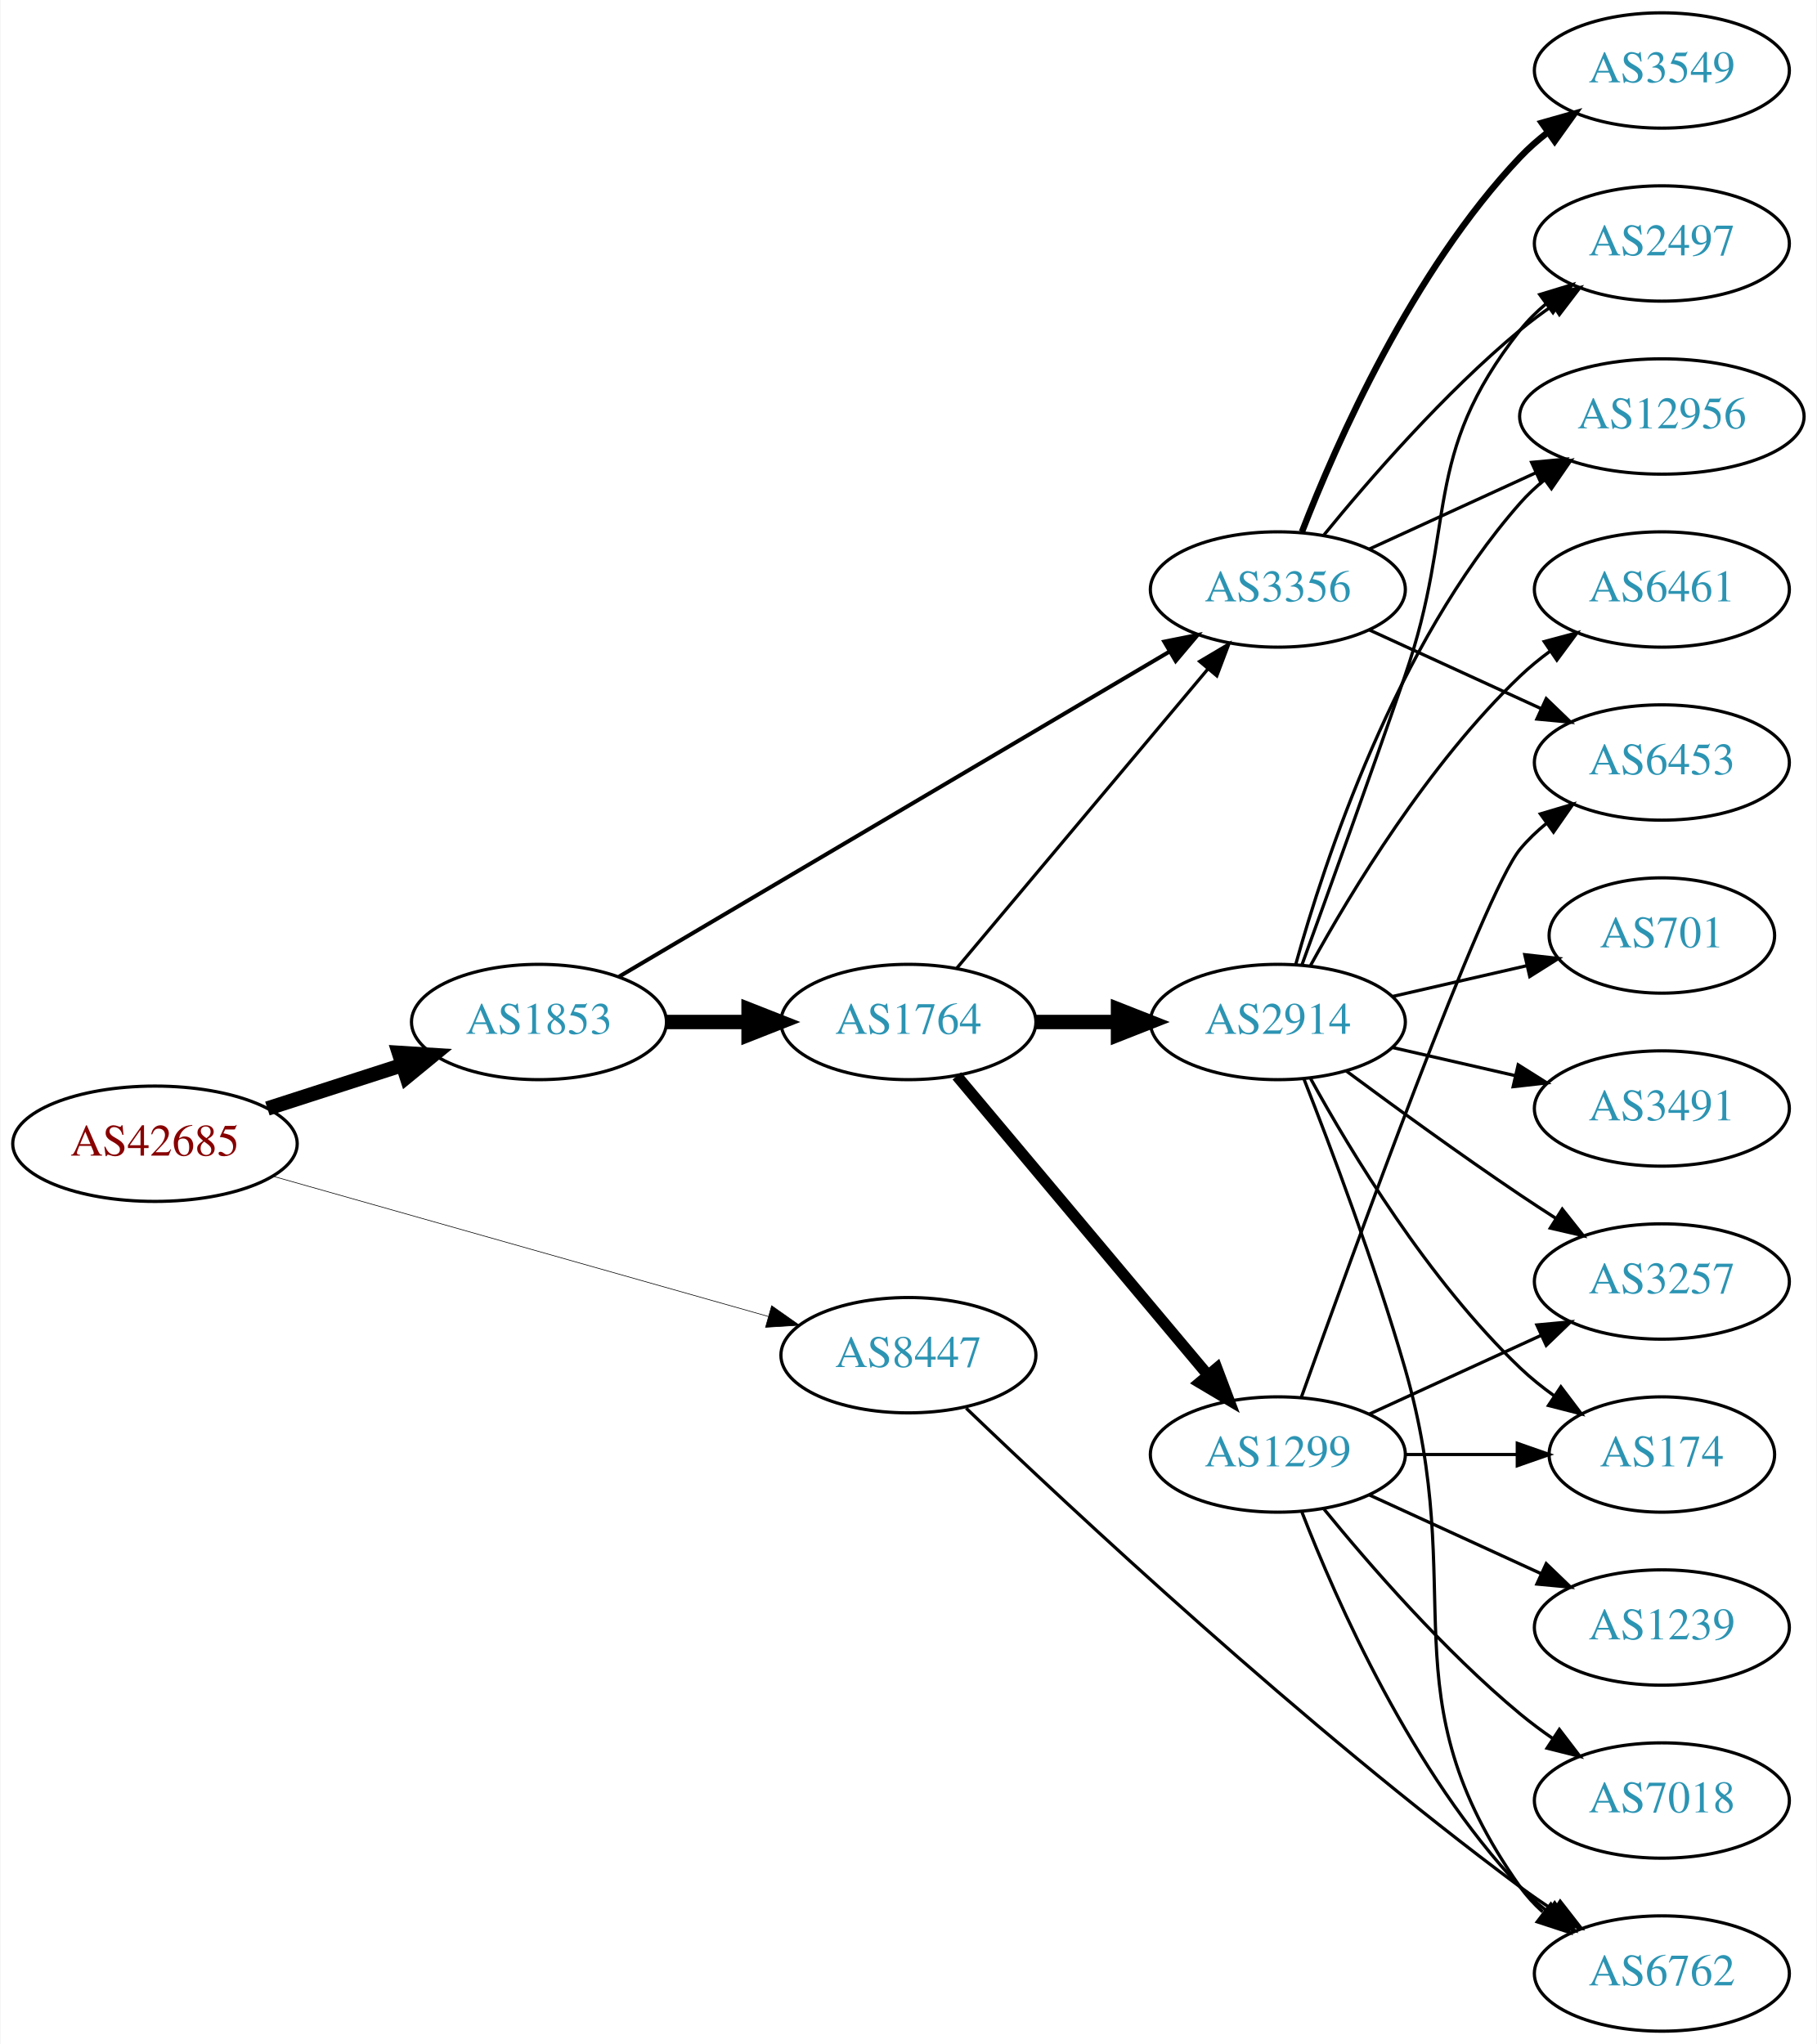
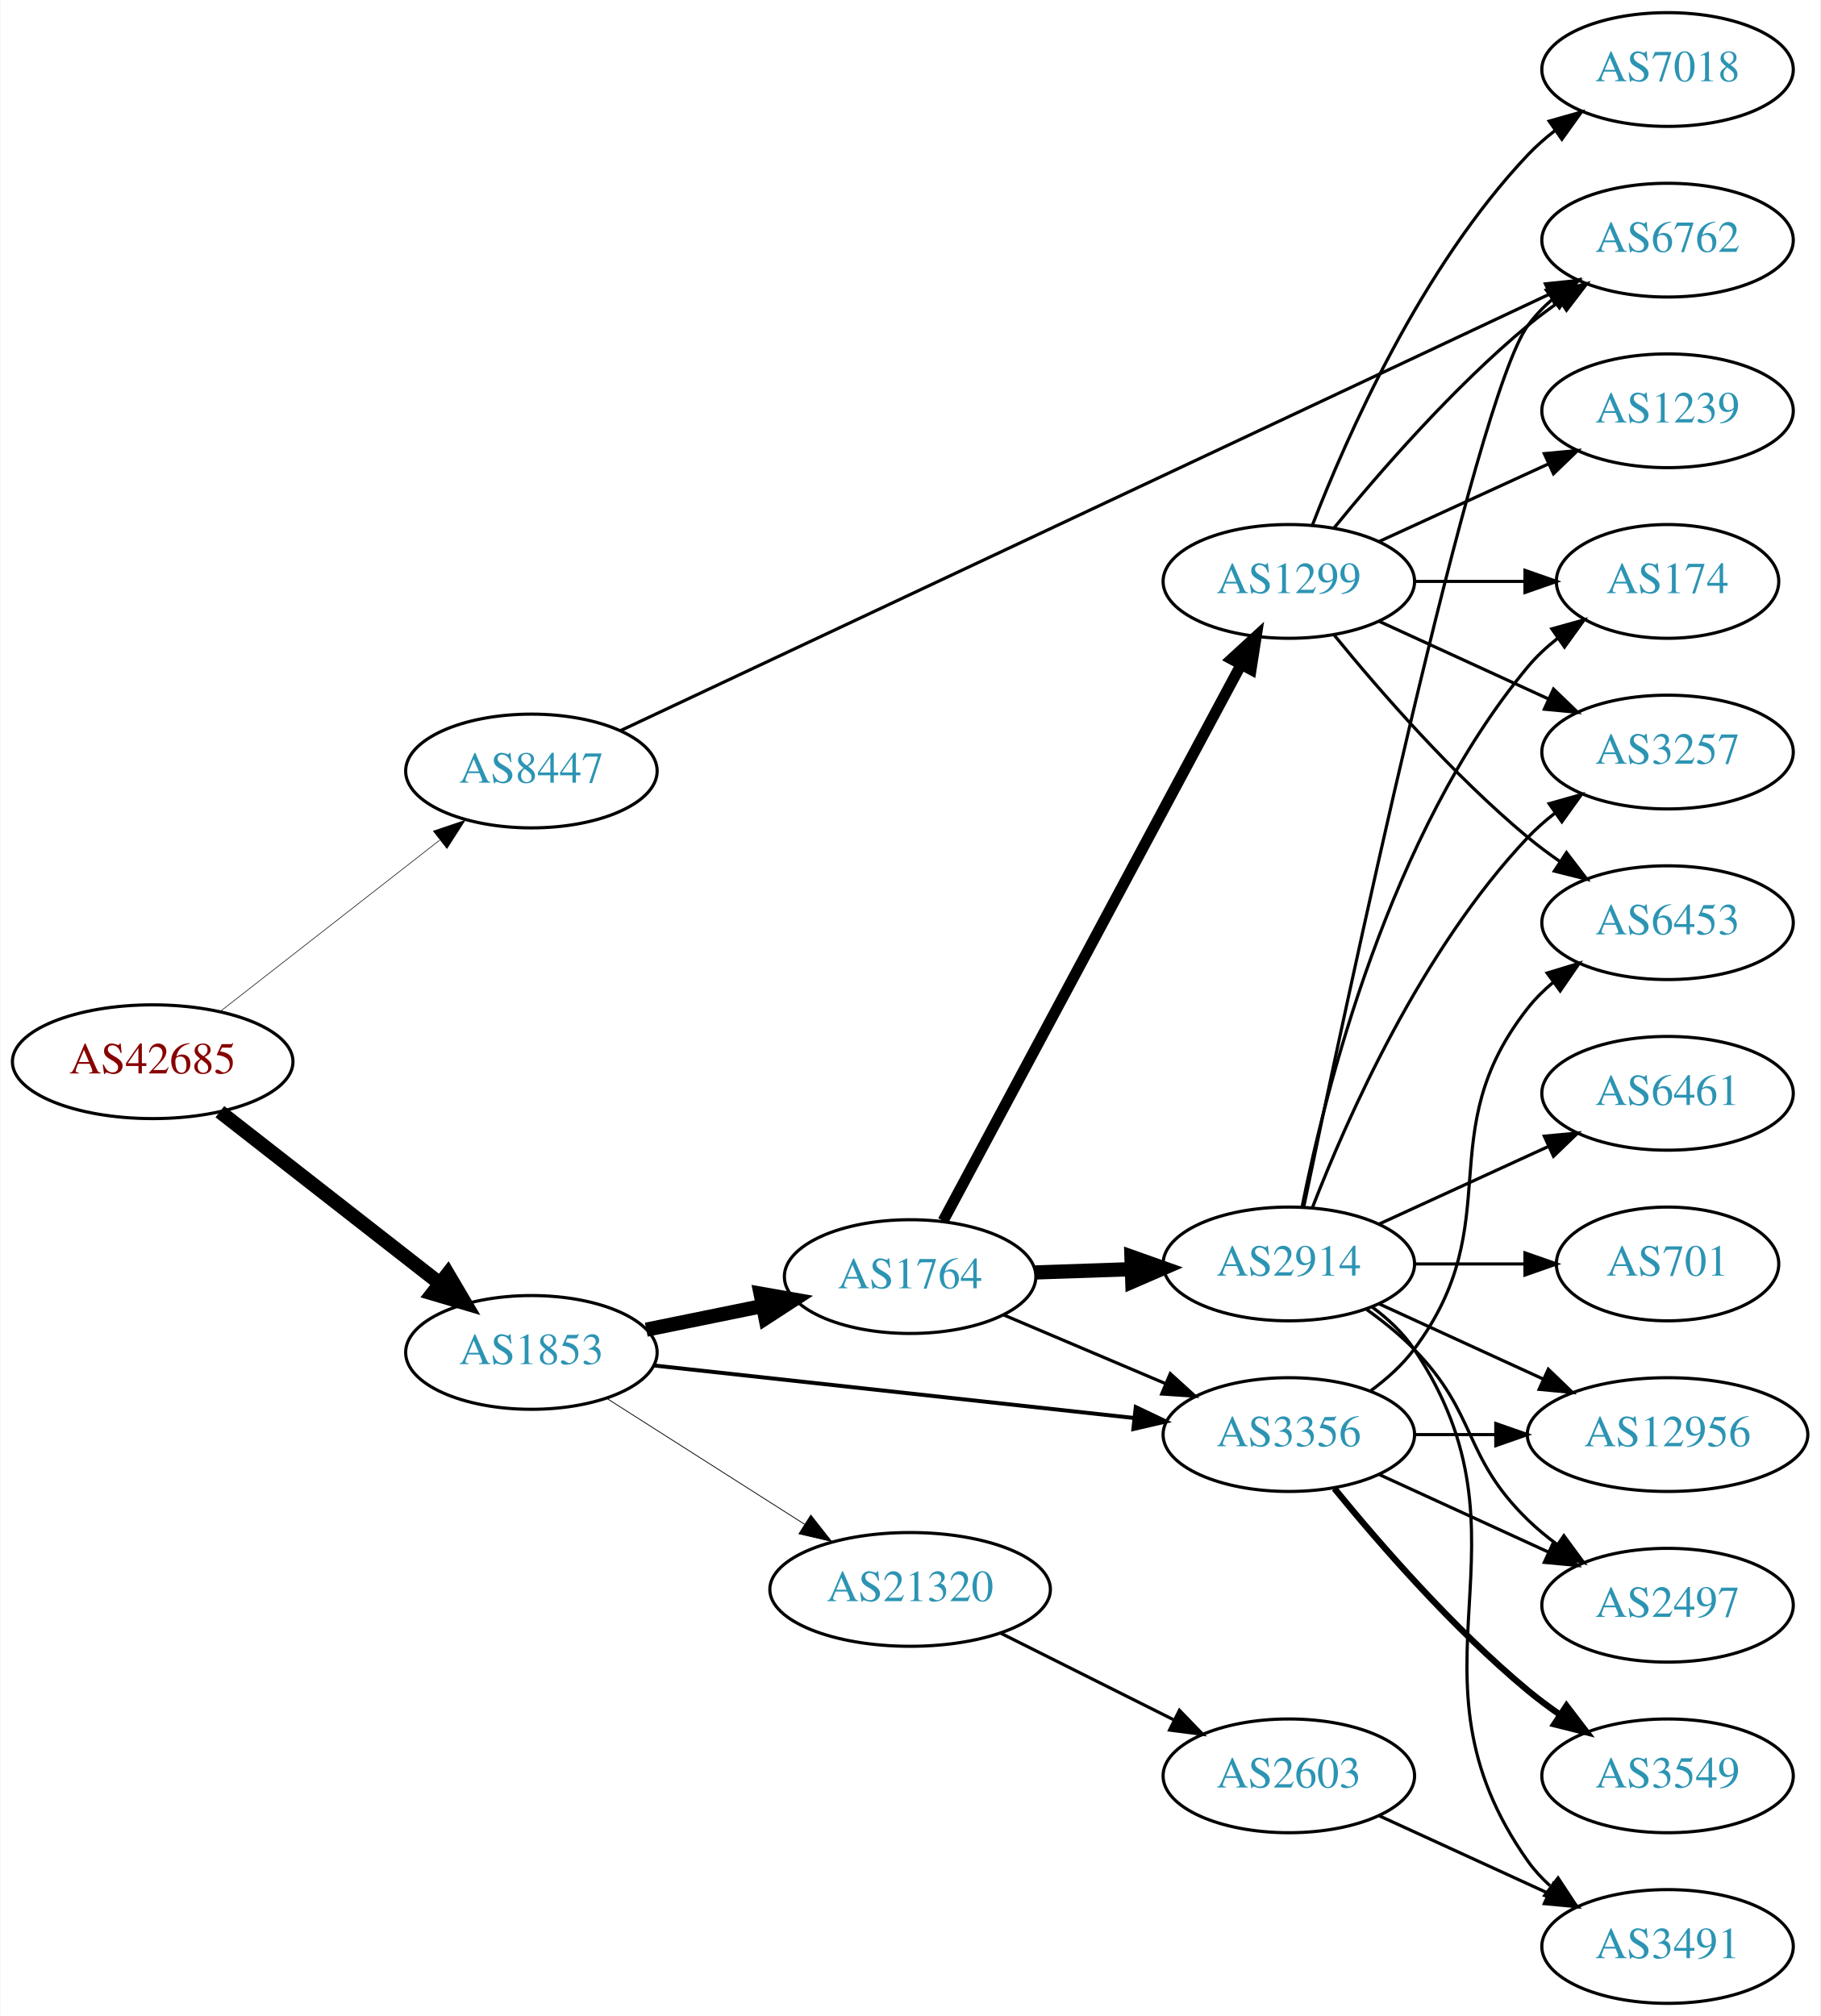
- <svg xmlns="http://www.w3.org/2000/svg" xmlns:xlink="http://www.w3.org/1999/xlink" width="567pt" height="638pt" viewBox="0.00 0.00 566.66 638.00">
+ <svg xmlns="http://www.w3.org/2000/svg" xmlns:xlink="http://www.w3.org/1999/xlink" width="576pt" height="638pt" viewBox="0.00 0.00 575.76 638.00">
  <g id="graph0" class="graph" transform="scale(1 1) rotate(0) translate(4 634)">
-     <polygon fill="white" stroke="none" points="-4,4 -4,-634 562.663,-634 562.663,4 -4,4" />
+     <polygon fill="white" stroke="none" points="-4,4 -4,-634 571.762,-634 571.762,4 -4,4" />
    <g id="node1" class="node">
      <g id="a_node1">
        <a xlink:href="/asn/42685" xlink:title="AS42685 ~ Bundeskanzleramt [AT]">
-           <ellipse fill="#ffffff" stroke="black" cx="44.196" cy="-277" rx="44.393" ry="18" />
-           <text text-anchor="middle" x="44.196" y="-273.3" font-family="Times,serif" font-size="14.00" fill="#880000">AS42685</text>
+           <ellipse fill="#ffffff" stroke="black" cx="44.196" cy="-298" rx="44.393" ry="18" />
+           <text text-anchor="middle" x="44.196" y="-294.3" font-family="Times,serif" font-size="14.00" fill="#880000">AS42685</text>
        </a>
      </g>
    </g>
    <g id="node2" class="node">
      <g id="a_node2">
        <a xlink:href="/asn/1853" xlink:title="AS1853 ~ ACOnet Backbone [AT]">
-           <ellipse fill="#ffffff" stroke="black" cx="164.039" cy="-315" rx="39.794" ry="18" />
-           <text text-anchor="middle" x="164.039" y="-311.3" font-family="Times,serif" font-size="14.00" fill="#2c94b3">AS1853</text>
+           <ellipse fill="#ffffff" stroke="black" cx="164.039" cy="-206" rx="39.794" ry="18" />
+           <text text-anchor="middle" x="164.039" y="-202.3" font-family="Times,serif" font-size="14.00" fill="#2c94b3">AS1853</text>
        </a>
      </g>
    </g>
    <g id="edge1" class="edge">
-       <path fill="none" stroke="black" stroke-width="4.5" d="M79.281,-287.991C92.409,-292.224 107.55,-297.107 121.318,-301.546" />
-       <polygon fill="black" stroke="black" stroke-width="4.5" points="120.326,-305.364 131.052,-304.685 122.743,-297.869 120.326,-305.364" />
+       <path fill="none" stroke="black" stroke-width="4.5" d="M65.454,-282.185C84.625,-267.218 113.574,-244.617 134.966,-227.916" />
+       <polygon fill="black" stroke="black" stroke-width="4.5" points="137.586,-230.866 143.045,-221.609 132.74,-224.659 137.586,-230.866" />
    </g>
    <g id="node3" class="node">
      <g id="a_node3">
        <a xlink:href="/asn/8447" xlink:title="AS8447 ~ A1 Telekom Austria AG [AT]">
-           <ellipse fill="#ffffff" stroke="black" cx="279.332" cy="-211" rx="39.794" ry="18" />
-           <text text-anchor="middle" x="279.332" y="-207.3" font-family="Times,serif" font-size="14.00" fill="#2c94b3">AS8447</text>
+           <ellipse fill="#ffffff" stroke="black" cx="164.039" cy="-390" rx="39.794" ry="18" />
+           <text text-anchor="middle" x="164.039" y="-386.3" font-family="Times,serif" font-size="14.00" fill="#2c94b3">AS8447</text>
        </a>
      </g>
    </g>
    <g id="edge2" class="edge">
-       <path fill="none" stroke="black" stroke-width="0.196" d="M80.858,-266.904C122.482,-255.121 191.264,-235.649 235.677,-223.075" />
-       <polygon fill="black" stroke="black" stroke-width="0.196" points="236.646,-226.439 245.314,-220.347 234.739,-219.704 236.646,-226.439" />
+       <path fill="none" stroke="black" stroke-width="0.188" d="M65.454,-313.815C84.625,-328.782 113.574,-351.383 134.966,-368.084" />
+       <polygon fill="black" stroke="black" stroke-width="0.188" points="133.009,-370.996 143.045,-374.391 137.317,-365.478 133.009,-370.996" />
    </g>
    <g id="node4" class="node">
      <g id="a_node4">
        <a xlink:href="/asn/1764" xlink:title="AS1764 ~ NEXTLAYER-AS [AT]">
-           <ellipse fill="#ffffff" stroke="black" cx="279.332" cy="-315" rx="39.794" ry="18" />
-           <text text-anchor="middle" x="279.332" y="-311.3" font-family="Times,serif" font-size="14.00" fill="#2c94b3">AS1764</text>
+           <ellipse fill="#ffffff" stroke="black" cx="283.881" cy="-230" rx="39.794" ry="18" />
+           <text text-anchor="middle" x="283.881" y="-226.3" font-family="Times,serif" font-size="14.00" fill="#2c94b3">AS1764</text>
        </a>
      </g>
    </g>
    <g id="edge3" class="edge">
-       <path fill="none" stroke="black" stroke-width="4.5" d="M203.711,-315C211.914,-315 220.678,-315 229.21,-315" />
-       <polygon fill="black" stroke="black" stroke-width="4.5" points="229.449,-318.938 239.449,-315 229.449,-311.063 229.449,-318.938" />
+       <path fill="none" stroke="black" stroke-width="4.5" d="M200.395,-213.201C211.942,-215.552 224.934,-218.198 237.132,-220.683" />
+       <polygon fill="black" stroke="black" stroke-width="4.5" points="236.558,-224.584 247.142,-222.721 238.129,-216.867 236.558,-224.584" />
    </g>
    <g id="node5" class="node">
      <g id="a_node5">
        <a xlink:href="/asn/3356" xlink:title="AS3356 ~ Level 3 Parent, LLC [US]">
-           <ellipse fill="#ffffff" stroke="black" cx="394.625" cy="-450" rx="39.794" ry="18" />
-           <text text-anchor="middle" x="394.625" y="-446.3" font-family="Times,serif" font-size="14.00" fill="#2c94b3">AS3356</text>
+           <ellipse fill="#ffffff" stroke="black" cx="403.724" cy="-180" rx="39.794" ry="18" />
+           <text text-anchor="middle" x="403.724" y="-176.3" font-family="Times,serif" font-size="14.00" fill="#2c94b3">AS3356</text>
        </a>
      </g>
    </g>
    <g id="edge4" class="edge">
-       <path fill="none" stroke="black" stroke-width="1.25" d="M189.069,-329.192C230.227,-353.5 314.261,-403.129 360.791,-430.609" />
-       <polygon fill="black" stroke="black" stroke-width="1.25" points="359.183,-433.724 369.573,-435.795 362.742,-427.696 359.183,-433.724" />
-     </g>
-     <g id="node10" class="node">
-       <g id="a_node10">
-         <a xlink:href="/asn/6762" xlink:title="AS6762 ~ TELECOM ITALIA SPARKLE S.p.A. [IT]">
-           <ellipse fill="#ffffff" stroke="black" cx="514.467" cy="-18" rx="39.794" ry="18" />
-           <text text-anchor="middle" x="514.467" y="-14.3" font-family="Times,serif" font-size="14.00" fill="#2c94b3">AS6762</text>
-         </a>
-       </g>
-     </g>
-     <g id="edge26" class="edge">
-       <path fill="none" stroke="black" d="M297.349,-194.458C329.669,-163.43 402.748,-95.11 470.271,-45 473.627,-42.51 477.215,-40.019 480.836,-37.613" />
-       <polygon fill="black" stroke="black" points="482.74,-40.55 489.25,-32.191 478.948,-34.666 482.74,-40.55" />
-     </g>
-     <g id="edge7" class="edge">
-       <path fill="none" stroke="black" d="M294.451,-331.825C314.126,-355.269 349.93,-397.934 372.708,-425.076" />
-       <polygon fill="black" stroke="black" points="370.218,-427.553 379.327,-432.963 375.58,-423.053 370.218,-427.553" />
+       <path fill="none" stroke="black" stroke-width="1.25" d="M202.701,-201.88C243.869,-197.377 309.933,-190.15 354.775,-185.245" />
+       <polygon fill="black" stroke="black" stroke-width="1.25" points="355.285,-188.71 364.845,-184.143 354.524,-181.752 355.285,-188.71" />
    </g>
    <g id="node6" class="node">
      <g id="a_node6">
-         <a xlink:href="/asn/2914" xlink:title="AS2914 ~ NTT America, Inc. [US]">
-           <ellipse fill="#ffffff" stroke="black" cx="394.625" cy="-315" rx="39.794" ry="18" />
-           <text text-anchor="middle" x="394.625" y="-311.3" font-family="Times,serif" font-size="14.00" fill="#2c94b3">AS2914</text>
+         <a xlink:href="/asn/21320" xlink:title="AS21320 ~ GEANT Vereniging [EU]">
+           <ellipse fill="#ffffff" stroke="black" cx="283.881" cy="-131" rx="44.393" ry="18" />
+           <text text-anchor="middle" x="283.881" y="-127.3" font-family="Times,serif" font-size="14.00" fill="#2c94b3">AS21320</text>
        </a>
      </g>
    </g>
    <g id="edge5" class="edge">
-       <path fill="none" stroke="black" stroke-width="4.5" d="M319.004,-315C327.207,-315 335.971,-315 344.503,-315" />
-       <polygon fill="black" stroke="black" stroke-width="4.5" points="344.742,-318.938 354.742,-315 344.742,-311.063 344.742,-318.938" />
+       <path fill="none" stroke="black" stroke-width="0.25" d="M187.76,-191.539C205.588,-180.193 230.634,-164.252 250.551,-151.576" />
+       <polygon fill="black" stroke="black" stroke-width="0.25" points="252.459,-154.511 259.016,-146.189 248.701,-148.605 252.459,-154.511" />
+     </g>
+     <g id="node13" class="node">
+       <g id="a_node13">
+         <a xlink:href="/asn/6762" xlink:title="AS6762 ~ TELECOM ITALIA SPARKLE S.p.A. [IT]">
+           <ellipse fill="#ffffff" stroke="black" cx="523.566" cy="-558" rx="39.794" ry="18" />
+           <text text-anchor="middle" x="523.566" y="-554.3" font-family="Times,serif" font-size="14.00" fill="#2c94b3">AS6762</text>
+         </a>
+       </g>
+     </g>
+     <g id="edge29" class="edge">
+       <path fill="none" stroke="black" d="M192.205,-402.765C255.835,-432.664 414.554,-507.246 486.318,-540.967" />
+       <polygon fill="black" stroke="black" points="484.902,-544.169 495.442,-545.254 487.879,-537.834 484.902,-544.169" />
+     </g>
+     <g id="edge8" class="edge">
+       <path fill="none" stroke="black" d="M313.408,-217.896C328.782,-211.373 347.958,-203.237 364.596,-196.177" />
+       <polygon fill="black" stroke="black" points="366.213,-199.293 374.052,-192.165 363.479,-192.849 366.213,-199.293" />
    </g>
    <g id="node7" class="node">
      <g id="a_node7">
        <a xlink:href="/asn/1299" xlink:title="AS1299 ~ Telia Carrier [EU]">
-           <ellipse fill="#ffffff" stroke="black" cx="394.625" cy="-180" rx="39.794" ry="18" />
-           <text text-anchor="middle" x="394.625" y="-176.3" font-family="Times,serif" font-size="14.00" fill="#2c94b3">AS1299</text>
+           <ellipse fill="#ffffff" stroke="black" cx="403.724" cy="-450" rx="39.794" ry="18" />
+           <text text-anchor="middle" x="403.724" y="-446.3" font-family="Times,serif" font-size="14.00" fill="#2c94b3">AS1299</text>
        </a>
      </g>
    </g>
    <g id="edge6" class="edge">
-       <path fill="none" stroke="black" stroke-width="3.5" d="M294.451,-298.175C314.126,-274.731 349.93,-232.066 372.708,-204.924" />
-       <polygon fill="black" stroke="black" stroke-width="3.5" points="375.58,-206.947 379.327,-197.037 370.218,-202.447 375.58,-206.947" />
+       <path fill="none" stroke="black" stroke-width="3.5" d="M294.326,-247.632C314.976,-286.184 364.243,-378.16 388.598,-423.629" />
+       <polygon fill="black" stroke="black" stroke-width="3.5" points="385.591,-425.427 393.398,-432.59 391.761,-422.122 385.591,-425.427" />
    </g>
    <g id="node8" class="node">
      <g id="a_node8">
+         <a xlink:href="/asn/2914" xlink:title="AS2914 ~ NTT America, Inc. [US]">
+           <ellipse fill="#ffffff" stroke="black" cx="403.724" cy="-234" rx="39.794" ry="18" />
+           <text text-anchor="middle" x="403.724" y="-230.3" font-family="Times,serif" font-size="14.00" fill="#2c94b3">AS2914</text>
+         </a>
+       </g>
+     </g>
+     <g id="edge7" class="edge">
+       <path fill="none" stroke="black" stroke-width="4.5" d="M323.467,-231.31C333.234,-231.641 343.85,-232.002 354.044,-232.348" />
+       <polygon fill="black" stroke="black" stroke-width="4.5" points="353.923,-236.283 364.051,-232.687 354.19,-228.413 353.923,-236.283" />
+     </g>
+     <g id="node14" class="node">
+       <g id="a_node14">
+         <a xlink:href="/asn/6453" xlink:title="AS6453 ~ TATA COMMUNICATIONS (AMERICA) INC [US]">
+           <ellipse fill="#ffffff" stroke="black" cx="523.566" cy="-342" rx="39.794" ry="18" />
+           <text text-anchor="middle" x="523.566" y="-338.3" font-family="Times,serif" font-size="14.00" fill="#2c94b3">AS6453</text>
+         </a>
+       </g>
+     </g>
+     <g id="edge26" class="edge">
+       <path fill="none" stroke="black" d="M429.655,-193.882C434.731,-197.611 439.649,-202.016 443.37,-207 473.642,-247.542 448.072,-275.246 479.37,-315 481.695,-317.953 484.439,-320.67 487.398,-323.147" />
+       <polygon fill="black" stroke="black" points="485.457,-326.064 495.595,-329.145 489.591,-320.415 485.457,-326.064" />
+     </g>
+     <g id="node16" class="node">
+       <g id="a_node16">
        <a xlink:href="/asn/2497" xlink:title="AS2497 ~ Internet Initiative Japan Inc. [JP]">
-           <ellipse fill="#ffffff" stroke="black" cx="514.467" cy="-558" rx="39.794" ry="18" />
-           <text text-anchor="middle" x="514.467" y="-554.3" font-family="Times,serif" font-size="14.00" fill="#2c94b3">AS2497</text>
+           <ellipse fill="#ffffff" stroke="black" cx="523.566" cy="-126" rx="39.794" ry="18" />
+           <text text-anchor="middle" x="523.566" y="-122.3" font-family="Times,serif" font-size="14.00" fill="#2c94b3">AS2497</text>
+         </a>
+       </g>
+     </g>
+     <g id="edge25" class="edge">
+       <path fill="none" stroke="black" d="M432.353,-167.339C448.31,-160.027 468.58,-150.739 485.863,-142.819" />
+       <polygon fill="black" stroke="black" points="487.478,-145.929 495.111,-138.581 484.562,-139.565 487.478,-145.929" />
+     </g>
+     <g id="node17" class="node">
+       <g id="a_node17">
+         <a xlink:href="/asn/12956" xlink:title="AS12956 ~ TELXIUS [ES]">
+           <ellipse fill="#ffffff" stroke="black" cx="523.566" cy="-180" rx="44.393" ry="18" />
+           <text text-anchor="middle" x="523.566" y="-176.3" font-family="Times,serif" font-size="14.00" fill="#2c94b3">AS12956</text>
+         </a>
+       </g>
+     </g>
+     <g id="edge24" class="edge">
+       <path fill="none" stroke="black" d="M443.636,-180C451.739,-180 460.414,-180 468.941,-180" />
+       <polygon fill="black" stroke="black" points="469.218,-183.5 479.218,-180 469.218,-176.5 469.218,-183.5" />
+     </g>
+     <g id="node20" class="node">
+       <g id="a_node20">
+         <a xlink:href="/asn/3549" xlink:title="AS3549 ~ Level 3 Parent, LLC [US]">
+           <ellipse fill="#ffffff" stroke="black" cx="523.566" cy="-72" rx="39.794" ry="18" />
+           <text text-anchor="middle" x="523.566" y="-68.3" font-family="Times,serif" font-size="14.00" fill="#2c94b3">AS3549</text>
        </a>
      </g>
    </g>
    <g id="edge23" class="edge">
-       <path fill="none" stroke="black" d="M409.044,-467.065C423.158,-484.375 446.573,-511.345 470.271,-531 473.487,-533.668 476.988,-536.27 480.558,-538.741" />
-       <polygon fill="black" stroke="black" points="478.636,-541.666 488.915,-544.236 482.482,-535.817 478.636,-541.666" />
+       <path fill="none" stroke="black" stroke-width="2" d="M418.143,-162.935C432.257,-145.625 455.672,-118.655 479.37,-99 482.587,-96.332 486.087,-93.73 489.658,-91.259" />
+       <polygon fill="black" stroke="black" stroke-width="2" points="491.581,-94.183 498.014,-85.764 487.735,-88.334 491.581,-94.183" />
+     </g>
+     <g id="node21" class="node">
+       <g id="a_node21">
+         <a xlink:href="/asn/2603" xlink:title="AS2603 ~ NORDUnet [NO]">
+           <ellipse fill="#ffffff" stroke="black" cx="403.724" cy="-72" rx="39.794" ry="18" />
+           <text text-anchor="middle" x="403.724" y="-68.3" font-family="Times,serif" font-size="14.00" fill="#2c94b3">AS2603</text>
+         </a>
+       </g>
+     </g>
+     <g id="edge27" class="edge">
+       <path fill="none" stroke="black" d="M312.51,-117.167C328.811,-109.006 349.615,-98.59 367.135,-89.818" />
+       <polygon fill="black" stroke="black" points="369.107,-92.745 376.481,-85.139 365.973,-86.486 369.107,-92.745" />
    </g>
    <g id="node9" class="node">
      <g id="a_node9">
-         <a xlink:href="/asn/12956" xlink:title="AS12956 ~ TELXIUS [ES]">
-           <ellipse fill="#ffffff" stroke="black" cx="514.467" cy="-504" rx="44.393" ry="18" />
-           <text text-anchor="middle" x="514.467" y="-500.3" font-family="Times,serif" font-size="14.00" fill="#2c94b3">AS12956</text>
-         </a>
-       </g>
-     </g>
-     <g id="edge22" class="edge">
-       <path fill="none" stroke="black" d="M423.253,-462.661C438.751,-469.762 458.318,-478.728 475.264,-486.494" />
-       <polygon fill="black" stroke="black" points="473.818,-489.681 484.367,-490.665 476.734,-483.317 473.818,-489.681" />
-     </g>
-     <g id="node17" class="node">
-       <g id="a_node17">
-         <a xlink:href="/asn/6453" xlink:title="AS6453 ~ TATA COMMUNICATIONS (AMERICA) INC [US]">
-           <ellipse fill="#ffffff" stroke="black" cx="514.467" cy="-396" rx="39.794" ry="18" />
-           <text text-anchor="middle" x="514.467" y="-392.3" font-family="Times,serif" font-size="14.00" fill="#2c94b3">AS6453</text>
-         </a>
-       </g>
-     </g>
-     <g id="edge25" class="edge">
-       <path fill="none" stroke="black" d="M423.253,-437.339C439.21,-430.027 459.481,-420.739 476.764,-412.819" />
-       <polygon fill="black" stroke="black" points="478.378,-415.929 486.011,-408.581 475.462,-409.565 478.378,-415.929" />
+         <a xlink:href="/asn/174" xlink:title="AS174 ~ Cogent Communications [US]">
+           <ellipse fill="#ffffff" stroke="black" cx="523.566" cy="-450" rx="35.194" ry="18" />
+           <text text-anchor="middle" x="523.566" y="-446.3" font-family="Times,serif" font-size="14.00" fill="#2c94b3">AS174</text>
+         </a>
+       </g>
+     </g>
+     <g id="edge9" class="edge">
+       <path fill="none" stroke="black" d="M443.636,-450C454.723,-450 466.883,-450 478.265,-450" />
+       <polygon fill="black" stroke="black" points="478.447,-453.5 488.447,-450 478.447,-446.5 478.447,-453.5" />
+     </g>
+     <g id="node10" class="node">
+       <g id="a_node10">
+         <a xlink:href="/asn/7018" xlink:title="AS7018 ~ AT&amp;T Services, Inc. [US]">
+           <ellipse fill="#ffffff" stroke="black" cx="523.566" cy="-612" rx="39.794" ry="18" />
+           <text text-anchor="middle" x="523.566" y="-608.3" font-family="Times,serif" font-size="14.00" fill="#2c94b3">AS7018</text>
+         </a>
+       </g>
+     </g>
+     <g id="edge10" class="edge">
+       <path fill="none" stroke="black" d="M411.247,-467.994C421.997,-495.728 445.655,-549.429 479.37,-585 481.956,-587.728 484.874,-590.294 487.942,-592.677" />
+       <polygon fill="black" stroke="black" points="486.096,-595.658 496.29,-598.543 490.12,-589.93 486.096,-595.658" />
+     </g>
+     <g id="node11" class="node">
+       <g id="a_node11">
+         <a xlink:href="/asn/3257" xlink:title="AS3257 ~ GTT [DE]">
+           <ellipse fill="#ffffff" stroke="black" cx="523.566" cy="-396" rx="39.794" ry="18" />
+           <text text-anchor="middle" x="523.566" y="-392.3" font-family="Times,serif" font-size="14.00" fill="#2c94b3">AS3257</text>
+         </a>
+       </g>
+     </g>
+     <g id="edge11" class="edge">
+       <path fill="none" stroke="black" d="M432.353,-437.339C448.31,-430.027 468.58,-420.739 485.863,-412.819" />
+       <polygon fill="black" stroke="black" points="487.478,-415.929 495.111,-408.581 484.562,-409.565 487.478,-415.929" />
+     </g>
+     <g id="node12" class="node">
+       <g id="a_node12">
+         <a xlink:href="/asn/1239" xlink:title="AS1239 ~ Sprint [US]">
+           <ellipse fill="#ffffff" stroke="black" cx="523.566" cy="-504" rx="39.794" ry="18" />
+           <text text-anchor="middle" x="523.566" y="-500.3" font-family="Times,serif" font-size="14.00" fill="#2c94b3">AS1239</text>
+         </a>
+       </g>
+     </g>
+     <g id="edge12" class="edge">
+       <path fill="none" stroke="black" d="M432.353,-462.661C448.31,-469.973 468.58,-479.261 485.863,-487.181" />
+       <polygon fill="black" stroke="black" points="484.562,-490.435 495.111,-491.419 487.478,-484.071 484.562,-490.435" />
+     </g>
+     <g id="edge13" class="edge">
+       <path fill="none" stroke="black" d="M418.143,-467.065C432.257,-484.375 455.672,-511.345 479.37,-531 482.587,-533.668 486.087,-536.27 489.658,-538.741" />
+       <polygon fill="black" stroke="black" points="487.735,-541.666 498.014,-544.236 491.581,-535.817 487.735,-541.666" />
+     </g>
+     <g id="edge14" class="edge">
+       <path fill="none" stroke="black" d="M418.143,-432.935C432.257,-415.625 455.672,-388.655 479.37,-369 482.587,-366.332 486.087,-363.73 489.658,-361.259" />
+       <polygon fill="black" stroke="black" points="491.581,-364.183 498.014,-355.764 487.735,-358.334 491.581,-364.183" />
+     </g>
+     <g id="edge15" class="edge">
+       <path fill="none" stroke="black" d="M407.922,-252.073C415.086,-288.141 435.36,-370.125 479.37,-423 482.107,-426.288 485.352,-429.298 488.815,-432.017" />
+       <polygon fill="black" stroke="black" points="486.95,-434.983 497.156,-437.827 490.952,-429.239 486.95,-434.983" />
+     </g>
+     <g id="edge20" class="edge">
+       <path fill="none" stroke="black" d="M411.247,-251.994C421.997,-279.728 445.655,-333.429 479.37,-369 481.956,-371.728 484.874,-374.294 487.942,-376.677" />
+       <polygon fill="black" stroke="black" points="486.096,-379.658 496.29,-382.543 490.12,-373.93 486.096,-379.658" />
+     </g>
+     <g id="edge17" class="edge">
+       <path fill="none" stroke="black" d="M408.472,-252.209C421.141,-313.212 462.514,-507.842 479.37,-531 481.582,-534.039 484.25,-536.813 487.162,-539.326" />
+       <polygon fill="black" stroke="black" points="485.18,-542.214 495.293,-545.373 489.357,-536.597 485.18,-542.214" />
+     </g>
+     <g id="node15" class="node">
+       <g id="a_node15">
+         <a xlink:href="/asn/3491" xlink:title="AS3491 ~ PCCW Global, Inc. [US]">
+           <ellipse fill="#ffffff" stroke="black" cx="523.566" cy="-18" rx="39.794" ry="18" />
+           <text text-anchor="middle" x="523.566" y="-14.3" font-family="Times,serif" font-size="14.00" fill="#2c94b3">AS3491</text>
+         </a>
+       </g>
+     </g>
+     <g id="edge16" class="edge">
+       <path fill="none" stroke="black" d="M430.043,-220.393C435.099,-216.649 439.91,-212.169 443.37,-207 484.395,-145.706 436.791,-105.225 479.37,-45 481.361,-42.184 483.748,-39.599 486.364,-37.24" />
+       <polygon fill="black" stroke="black" points="488.917,-39.694 494.733,-30.838 484.664,-34.135 488.917,-39.694" />
+     </g>
+     <g id="edge18" class="edge">
+       <path fill="none" stroke="black" d="M428.318,-219.611C433.574,-215.852 438.906,-211.563 443.37,-207 463.543,-186.383 458.677,-173.094 479.37,-153 482.215,-150.237 485.389,-147.614 488.689,-145.166" />
+       <polygon fill="black" stroke="black" points="490.755,-147.994 497.037,-139.462 486.806,-142.214 490.755,-147.994" />
+     </g>
+     <g id="edge19" class="edge">
+       <path fill="none" stroke="black" d="M432.353,-221.339C447.85,-214.238 467.417,-205.272 484.364,-197.506" />
+       <polygon fill="black" stroke="black" points="485.833,-200.683 493.466,-193.335 482.917,-194.319 485.833,-200.683" />
+     </g>
+     <g id="node18" class="node">
+       <g id="a_node18">
+         <a xlink:href="/asn/701" xlink:title="AS701 ~ UUNET [US]">
+           <ellipse fill="#ffffff" stroke="black" cx="523.566" cy="-234" rx="35.194" ry="18" />
+           <text text-anchor="middle" x="523.566" y="-230.3" font-family="Times,serif" font-size="14.00" fill="#2c94b3">AS701</text>
+         </a>
+       </g>
+     </g>
+     <g id="edge21" class="edge">
+       <path fill="none" stroke="black" d="M443.636,-234C454.723,-234 466.883,-234 478.265,-234" />
+       <polygon fill="black" stroke="black" points="478.447,-237.5 488.447,-234 478.447,-230.5 478.447,-237.5" />
    </g>
    <g id="node19" class="node">
      <g id="a_node19">
-         <a xlink:href="/asn/3549" xlink:title="AS3549 ~ Level 3 Parent, LLC [US]">
-           <ellipse fill="#ffffff" stroke="black" cx="514.467" cy="-612" rx="39.794" ry="18" />
-           <text text-anchor="middle" x="514.467" y="-608.3" font-family="Times,serif" font-size="14.00" fill="#2c94b3">AS3549</text>
-         </a>
-       </g>
-     </g>
-     <g id="edge24" class="edge">
-       <path fill="none" stroke="black" stroke-width="2" d="M402.148,-467.994C412.898,-495.728 436.555,-549.429 470.271,-585 472.857,-587.728 475.774,-590.294 478.843,-592.677" />
-       <polygon fill="black" stroke="black" stroke-width="2" points="476.997,-595.658 487.191,-598.543 481.021,-589.93 476.997,-595.658" />
-     </g>
-     <g id="edge8" class="edge">
-       <path fill="none" stroke="black" d="M402.173,-332.921C409.958,-354.312 423.28,-391.19 434.271,-423 450.795,-470.822 438.972,-491.246 470.271,-531 472.596,-533.953 475.34,-536.67 478.299,-539.147" />
-       <polygon fill="black" stroke="black" points="476.358,-542.064 486.496,-545.145 480.492,-536.415 476.358,-542.064" />
-     </g>
-     <g id="edge9" class="edge">
-       <path fill="none" stroke="black" d="M400.197,-332.946C409.103,-364.995 431.387,-432.842 470.271,-477 472.561,-479.601 475.163,-482.038 477.926,-484.301" />
-       <polygon fill="black" stroke="black" points="475.879,-487.14 486.02,-490.208 480.005,-481.485 475.879,-487.14" />
-     </g>
-     <g id="edge10" class="edge">
-       <path fill="none" stroke="black" d="M402.746,-297.261C411.082,-276.044 424.933,-239.334 434.271,-207 454.736,-136.14 427.692,-105.225 470.271,-45 472.262,-42.184 474.649,-39.599 477.265,-37.24" />
-       <polygon fill="black" stroke="black" points="479.818,-39.694 485.633,-30.838 475.564,-34.135 479.818,-39.694" />
-     </g>
-     <g id="node11" class="node">
-       <g id="a_node11">
-         <a xlink:href="/asn/701" xlink:title="AS701 ~ UUNET [US]">
-           <ellipse fill="#ffffff" stroke="black" cx="514.467" cy="-342" rx="35.194" ry="18" />
-           <text text-anchor="middle" x="514.467" y="-338.3" font-family="Times,serif" font-size="14.00" fill="#2c94b3">AS701</text>
-         </a>
-       </g>
-     </g>
-     <g id="edge11" class="edge">
-       <path fill="none" stroke="black" d="M430.344,-322.955C443.436,-325.955 458.459,-329.396 472.099,-332.522" />
-       <polygon fill="black" stroke="black" points="471.677,-336.016 482.207,-334.838 473.241,-329.193 471.677,-336.016" />
-     </g>
-     <g id="node12" class="node">
-       <g id="a_node12">
-         <a xlink:href="/asn/174" xlink:title="AS174 ~ Cogent Communications [US]">
-           <ellipse fill="#ffffff" stroke="black" cx="514.467" cy="-180" rx="35.194" ry="18" />
-           <text text-anchor="middle" x="514.467" y="-176.3" font-family="Times,serif" font-size="14.00" fill="#2c94b3">AS174</text>
-         </a>
-       </g>
-     </g>
-     <g id="edge12" class="edge">
-       <path fill="none" stroke="black" d="M404.866,-297.287C417.411,-274.439 441.588,-234.389 470.271,-207 473.525,-203.893 477.192,-200.954 480.978,-198.24" />
-       <polygon fill="black" stroke="black" points="482.956,-201.128 489.347,-192.678 479.081,-195.299 482.956,-201.128" />
-     </g>
-     <g id="node13" class="node">
-       <g id="a_node13">
-         <a xlink:href="/asn/3491" xlink:title="AS3491 ~ PCCW Global, Inc. [US]">
-           <ellipse fill="#ffffff" stroke="black" cx="514.467" cy="-288" rx="39.794" ry="18" />
-           <text text-anchor="middle" x="514.467" y="-284.3" font-family="Times,serif" font-size="14.00" fill="#2c94b3">AS3491</text>
-         </a>
-       </g>
-     </g>
-     <g id="edge13" class="edge">
-       <path fill="none" stroke="black" d="M430.344,-307.045C442.344,-304.296 455.965,-301.175 468.657,-298.267" />
-       <polygon fill="black" stroke="black" points="469.623,-301.636 478.589,-295.991 468.06,-294.813 469.623,-301.636" />
-     </g>
-     <g id="node14" class="node">
-       <g id="a_node14">
-         <a xlink:href="/asn/3257" xlink:title="AS3257 ~ GTT [DE]">
-           <ellipse fill="#ffffff" stroke="black" cx="514.467" cy="-234" rx="39.794" ry="18" />
-           <text text-anchor="middle" x="514.467" y="-230.3" font-family="Times,serif" font-size="14.00" fill="#2c94b3">AS3257</text>
-         </a>
-       </g>
-     </g>
-     <g id="edge14" class="edge">
-       <path fill="none" stroke="black" d="M415.955,-299.723C430.817,-288.696 451.562,-273.593 470.271,-261 473.82,-258.611 477.57,-256.161 481.319,-253.758" />
-       <polygon fill="black" stroke="black" points="483.387,-256.591 489.967,-248.288 479.645,-250.675 483.387,-256.591" />
-     </g>
-     <g id="node15" class="node">
-       <g id="a_node15">
        <a xlink:href="/asn/6461" xlink:title="AS6461 ~ Zayo Bandwidth [US]">
-           <ellipse fill="#ffffff" stroke="black" cx="514.467" cy="-450" rx="39.794" ry="18" />
-           <text text-anchor="middle" x="514.467" y="-446.3" font-family="Times,serif" font-size="14.00" fill="#2c94b3">AS6461</text>
-         </a>
-       </g>
-     </g>
-     <g id="edge15" class="edge">
-       <path fill="none" stroke="black" d="M404.866,-332.713C417.411,-355.561 441.588,-395.611 470.271,-423 473.139,-425.739 476.328,-428.347 479.637,-430.785" />
-       <polygon fill="black" stroke="black" points="477.761,-433.742 487.996,-436.477 481.7,-427.956 477.761,-433.742" />
-     </g>
-     <g id="edge21" class="edge">
-       <path fill="none" stroke="black" d="M402.148,-162.006C412.898,-134.272 436.555,-80.571 470.271,-45 472.857,-42.272 475.774,-39.706 478.843,-37.323" />
-       <polygon fill="black" stroke="black" points="481.021,-40.069 487.191,-31.457 476.997,-34.342 481.021,-40.069" />
-     </g>
-     <g id="edge17" class="edge">
-       <path fill="none" stroke="black" d="M434.537,-180C445.624,-180 457.783,-180 469.166,-180" />
-       <polygon fill="black" stroke="black" points="469.348,-183.5 479.348,-180 469.348,-176.5 469.348,-183.5" />
-     </g>
-     <g id="edge19" class="edge">
-       <path fill="none" stroke="black" d="M423.253,-192.661C439.21,-199.973 459.481,-209.261 476.764,-217.181" />
-       <polygon fill="black" stroke="black" points="475.462,-220.435 486.011,-221.419 478.378,-214.071 475.462,-220.435" />
-     </g>
-     <g id="node16" class="node">
-       <g id="a_node16">
-         <a xlink:href="/asn/1239" xlink:title="AS1239 ~ Sprint [US]">
-           <ellipse fill="#ffffff" stroke="black" cx="514.467" cy="-126" rx="39.794" ry="18" />
-           <text text-anchor="middle" x="514.467" y="-122.3" font-family="Times,serif" font-size="14.00" fill="#2c94b3">AS1239</text>
-         </a>
-       </g>
-     </g>
-     <g id="edge16" class="edge">
-       <path fill="none" stroke="black" d="M423.253,-167.339C439.21,-160.027 459.481,-150.739 476.764,-142.819" />
-       <polygon fill="black" stroke="black" points="478.378,-145.929 486.011,-138.581 475.462,-139.565 478.378,-145.929" />
-     </g>
-     <g id="edge18" class="edge">
-       <path fill="none" stroke="black" d="M401.955,-197.86C417.795,-242.267 458.704,-355.103 470.271,-369 472.676,-371.889 475.472,-374.563 478.465,-377.013" />
-       <polygon fill="black" stroke="black" points="476.553,-379.95 486.708,-382.973 480.654,-374.277 476.553,-379.95" />
-     </g>
-     <g id="node18" class="node">
-       <g id="a_node18">
-         <a xlink:href="/asn/7018" xlink:title="AS7018 ~ AT&amp;T Services, Inc. [US]">
-           <ellipse fill="#ffffff" stroke="black" cx="514.467" cy="-72" rx="39.794" ry="18" />
-           <text text-anchor="middle" x="514.467" y="-68.3" font-family="Times,serif" font-size="14.00" fill="#2c94b3">AS7018</text>
-         </a>
-       </g>
-     </g>
-     <g id="edge20" class="edge">
-       <path fill="none" stroke="black" d="M409.044,-162.935C423.158,-145.625 446.573,-118.655 470.271,-99 473.487,-96.332 476.988,-93.73 480.558,-91.259" />
-       <polygon fill="black" stroke="black" points="482.482,-94.183 488.915,-85.764 478.636,-88.334 482.482,-94.183" />
+           <ellipse fill="#ffffff" stroke="black" cx="523.566" cy="-288" rx="39.794" ry="18" />
+           <text text-anchor="middle" x="523.566" y="-284.3" font-family="Times,serif" font-size="14.00" fill="#2c94b3">AS6461</text>
+         </a>
+       </g>
+     </g>
+     <g id="edge22" class="edge">
+       <path fill="none" stroke="black" d="M432.353,-246.661C448.31,-253.973 468.58,-263.261 485.863,-271.181" />
+       <polygon fill="black" stroke="black" points="484.562,-274.435 495.111,-275.419 487.478,-268.071 484.562,-274.435" />
+     </g>
+     <g id="edge28" class="edge">
+       <path fill="none" stroke="black" d="M432.353,-59.339C448.31,-52.027 468.58,-42.739 485.863,-34.819" />
+       <polygon fill="black" stroke="black" points="487.478,-37.929 495.111,-30.581 484.562,-31.565 487.478,-37.929" />
    </g>
  </g>
</svg>
